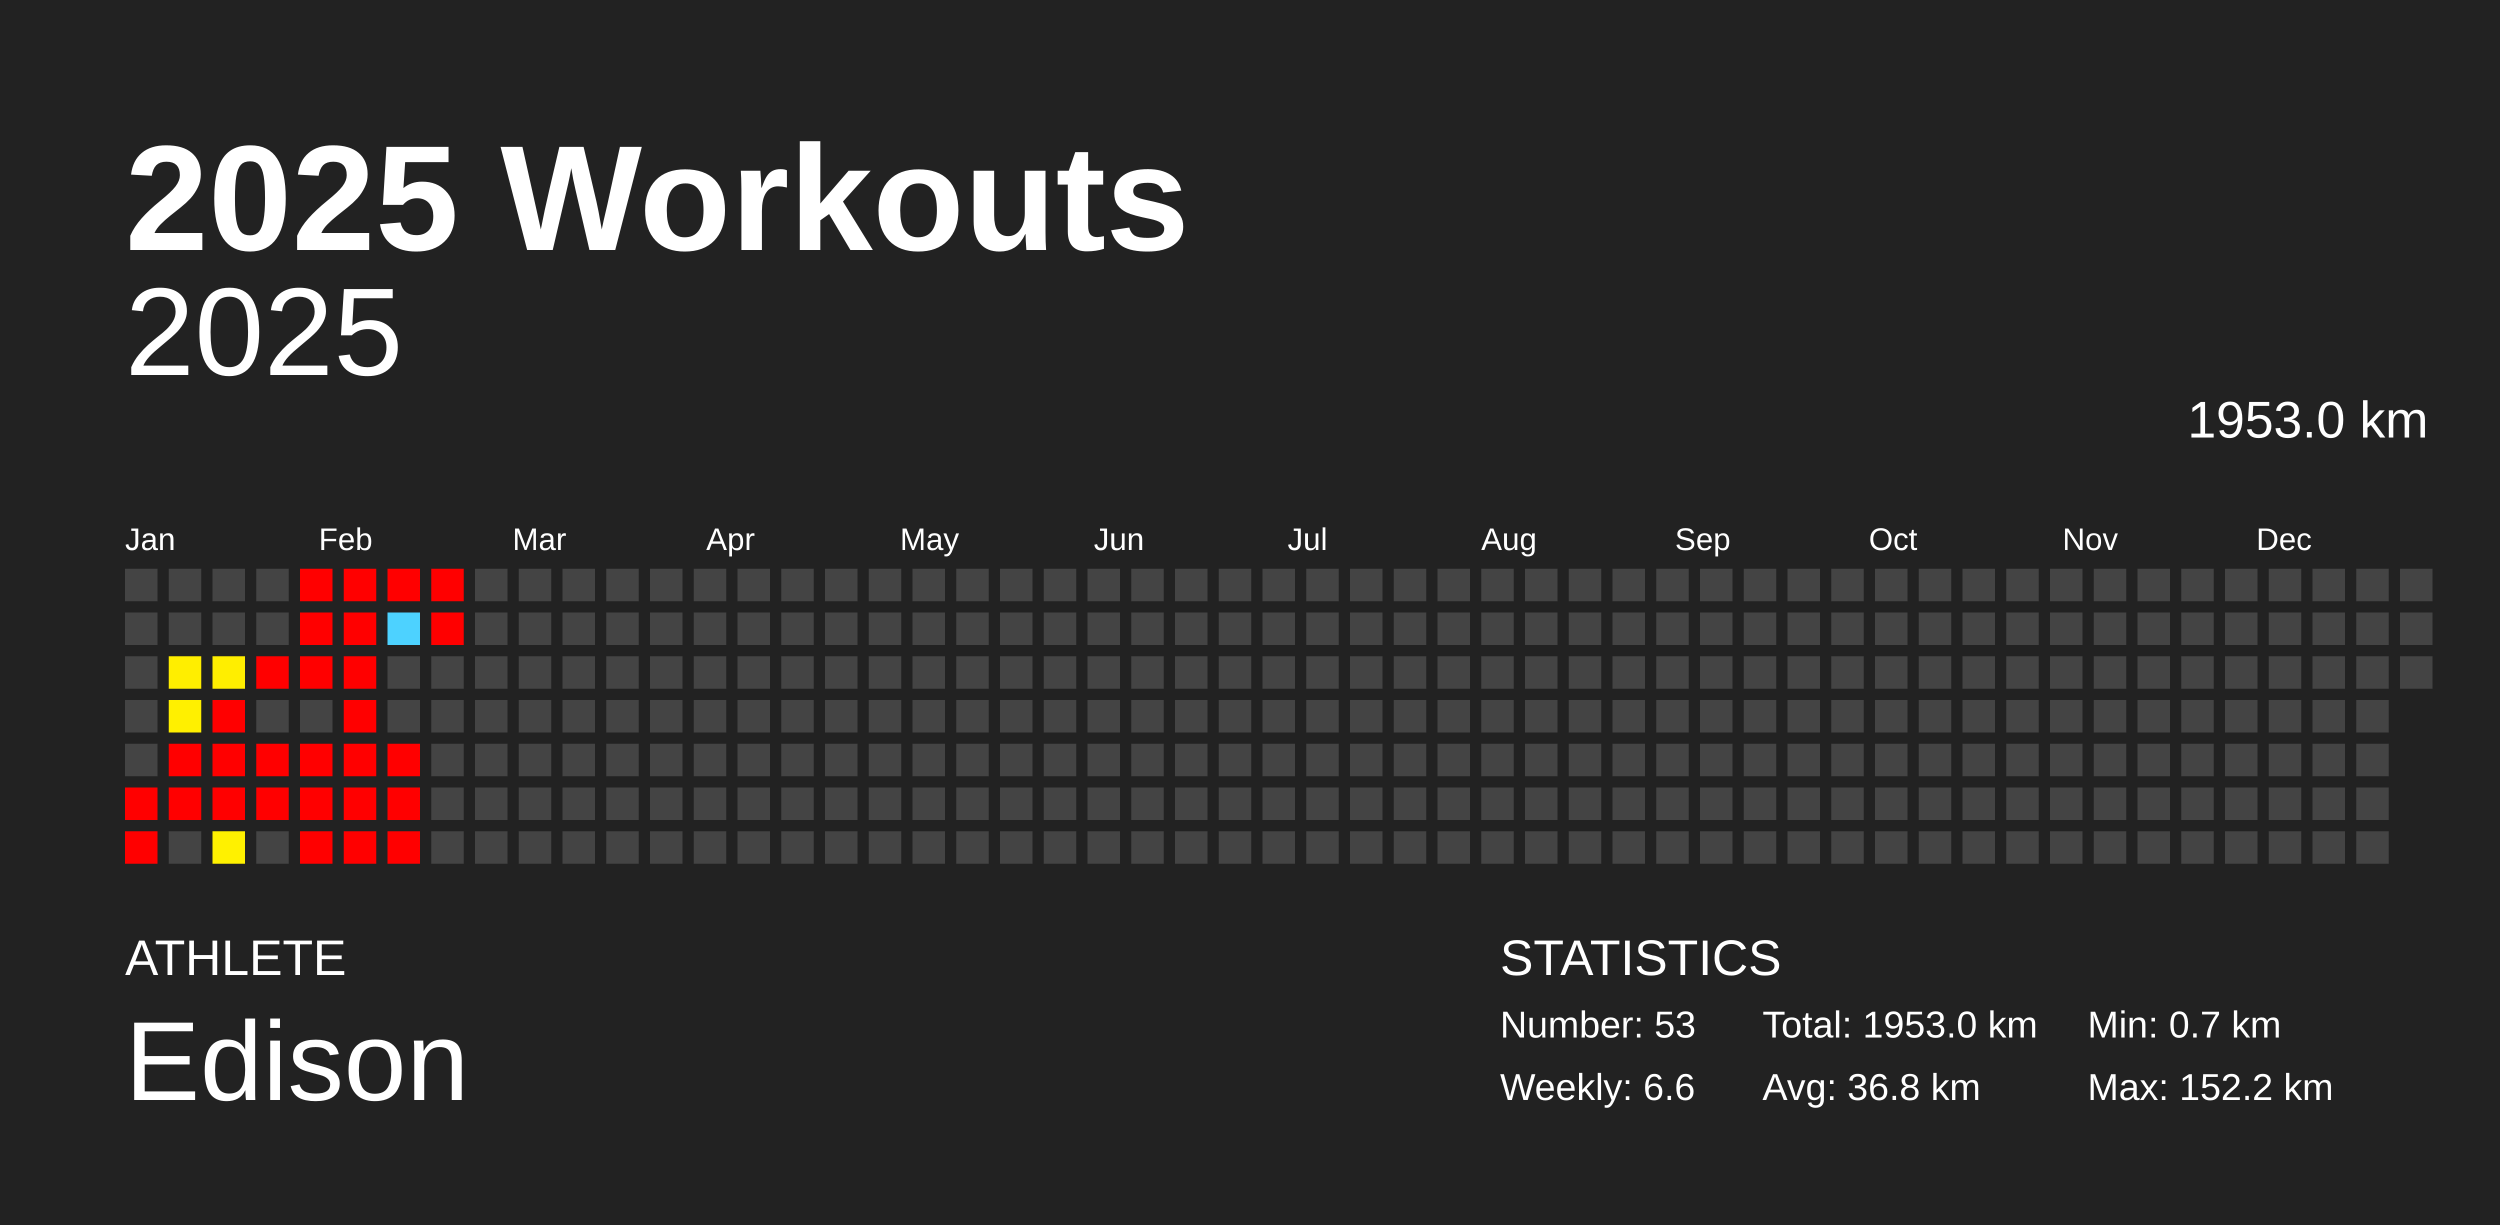
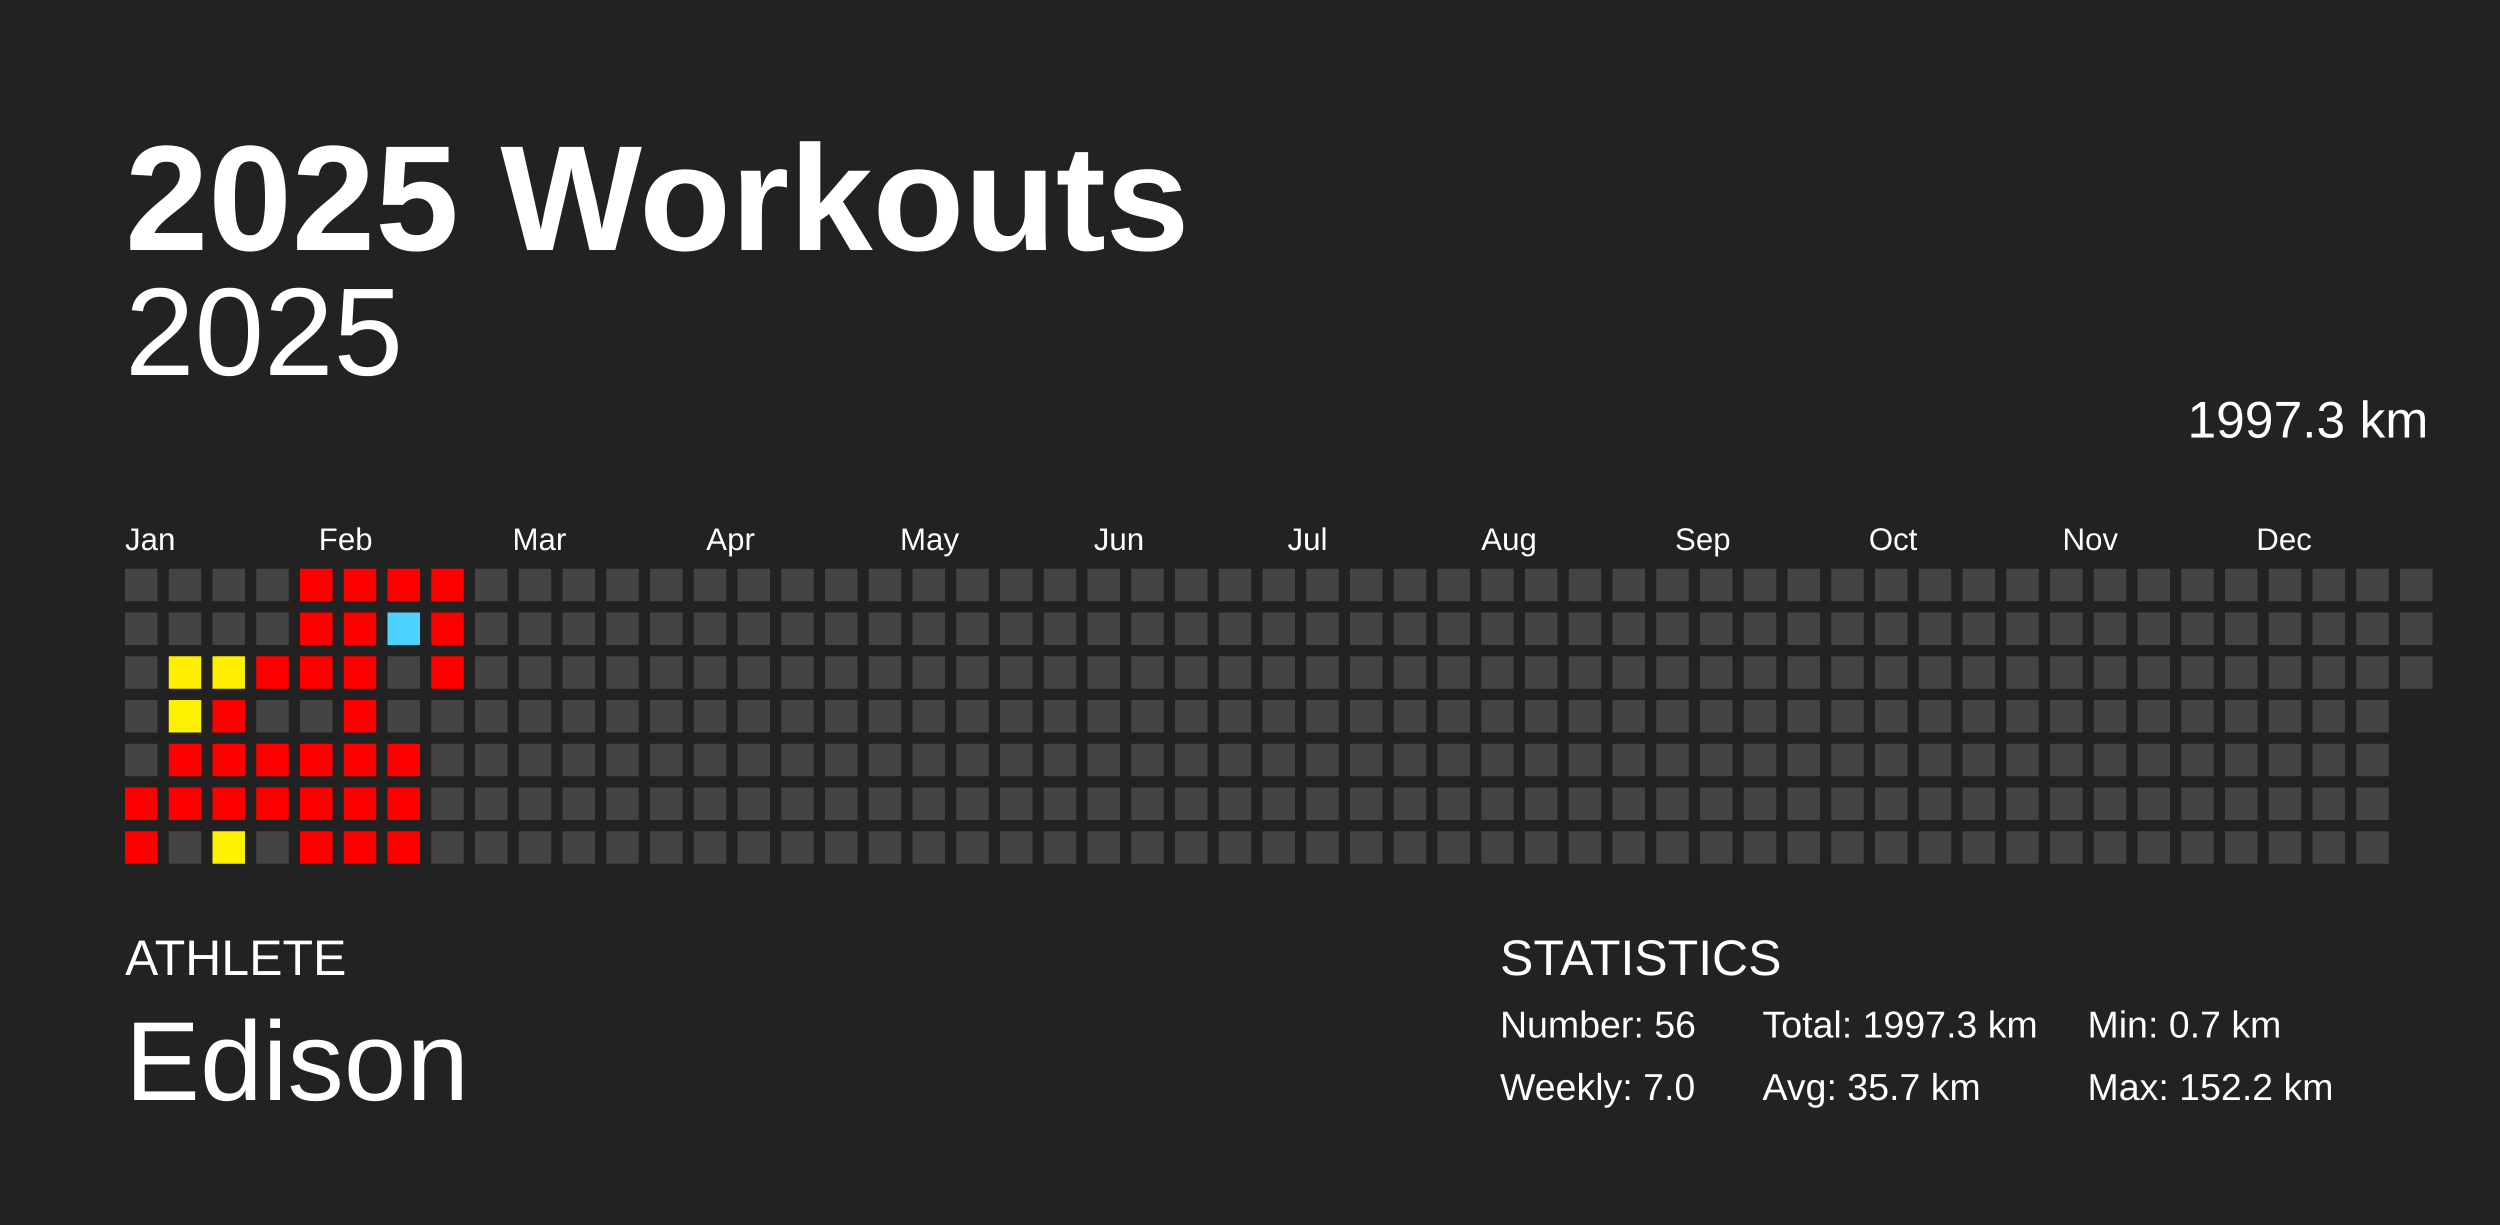
<svg xmlns="http://www.w3.org/2000/svg" baseProfile="full" height="98mm" version="1.1" viewBox="0,0,200,98" width="200mm">
  <defs />
  <rect fill="#222222" height="98" width="200" x="0" y="0" />
  <text fill="#FFFFFF" style="font-size:12px; font-family:Arial; font-weight:bold;" x="10" y="20">2025 Workouts</text>
  <text fill="#FFFFFF" style="font-size:4px; font-family:Arial" x="10" y="78">ATHLETE</text>
  <text fill="#FFFFFF" style="font-size:9px; font-family:Arial" x="10" y="88">Edison</text>
  <text fill="#FFFFFF" style="font-size:4px; font-family:Arial" x="120" y="78">STATISTICS</text>
-   <text fill="#FFFFFF" style="font-size:3px; font-family:Arial" x="120" y="83">Number: 53</text>
-   <text fill="#FFFFFF" style="font-size:3px; font-family:Arial" x="120" y="88">Weekly: 6.6</text>
-   <text fill="#FFFFFF" style="font-size:3px; font-family:Arial" x="141" y="83">Total: 1953.0 km</text>
-   <text fill="#FFFFFF" style="font-size:3px; font-family:Arial" x="141" y="88">Avg: 36.8 km</text>
+   <text fill="#FFFFFF" style="font-size:3px; font-family:Arial" x="120" y="83">Number: 56</text>
+   <text fill="#FFFFFF" style="font-size:3px; font-family:Arial" x="120" y="88">Weekly: 7.0</text>
+   <text fill="#FFFFFF" style="font-size:3px; font-family:Arial" x="141" y="83">Total: 1997.3 km</text>
+   <text fill="#FFFFFF" style="font-size:3px; font-family:Arial" x="141" y="88">Avg: 35.7 km</text>
  <text fill="#FFFFFF" style="font-size:3px; font-family:Arial" x="167" y="83">Min: 0.7 km</text>
  <text fill="#FFFFFF" style="font-size:3px; font-family:Arial" x="167" y="88">Max: 152.2 km</text>
  <text alignment-baseline="hanging" fill="#FFFFFF" style="font-size:10.0px; font-family:Arial;" x="10" y="30">2025</text>
-   <text alignment-baseline="hanging" fill="#FFFFFF" style="font-size:4.125px; font-family:Arial;" x="175" y="35">1953.0 km</text>
+   <text alignment-baseline="hanging" fill="#FFFFFF" style="font-size:4.125px; font-family:Arial;" x="175" y="35">1997.3 km</text>
  <text fill="#FFFFFF" style="font-size:2.5px; font-family:Arial" x="10.0" y="44">Jan</text>
  <text fill="#FFFFFF" style="font-size:2.5px; font-family:Arial" x="25.5" y="44">Feb</text>
  <text fill="#FFFFFF" style="font-size:2.5px; font-family:Arial" x="41.0" y="44">Mar</text>
  <text fill="#FFFFFF" style="font-size:2.5px; font-family:Arial" x="56.5" y="44">Apr</text>
  <text fill="#FFFFFF" style="font-size:2.5px; font-family:Arial" x="72.0" y="44">May</text>
  <text fill="#FFFFFF" style="font-size:2.5px; font-family:Arial" x="87.5" y="44">Jun</text>
  <text fill="#FFFFFF" style="font-size:2.5px; font-family:Arial" x="103.0" y="44">Jul</text>
  <text fill="#FFFFFF" style="font-size:2.5px; font-family:Arial" x="118.5" y="44">Aug</text>
  <text fill="#FFFFFF" style="font-size:2.5px; font-family:Arial" x="134.0" y="44">Sep</text>
  <text fill="#FFFFFF" style="font-size:2.5px; font-family:Arial" x="149.5" y="44">Oct</text>
  <text fill="#FFFFFF" style="font-size:2.5px; font-family:Arial" x="165.0" y="44">Nov</text>
  <text fill="#FFFFFF" style="font-size:2.5px; font-family:Arial" x="180.5" y="44">Dec</text>
  <rect fill="#444444" height="2.6" width="2.6" x="10.0" y="45.5" />
  <rect fill="#444444" height="2.6" width="2.6" x="10.0" y="49.0" />
  <rect fill="#444444" height="2.6" width="2.6" x="10.0" y="52.5" />
  <rect fill="#444444" height="2.6" width="2.6" x="10.0" y="56.0" />
  <rect fill="#444444" height="2.6" width="2.6" x="10.0" y="59.5" />
  <rect fill="red" height="2.6" width="2.6" x="10.0" y="63.0" />
  <rect fill="red" height="2.6" width="2.6" x="10.0" y="66.5" />
  <rect fill="#444444" height="2.6" width="2.6" x="13.5" y="45.5" />
  <rect fill="#444444" height="2.6" width="2.6" x="13.5" y="49.0" />
  <rect fill="#ffee00" height="2.6" width="2.6" x="13.5" y="52.5" />
  <rect fill="#fff000" height="2.6" width="2.6" x="13.5" y="56.0" />
  <rect fill="red" height="2.6" width="2.6" x="13.5" y="59.5" />
  <rect fill="red" height="2.6" width="2.6" x="13.5" y="63.0" />
  <rect fill="#444444" height="2.6" width="2.6" x="13.5" y="66.5" />
  <rect fill="#444444" height="2.6" width="2.6" x="17.0" y="45.5" />
  <rect fill="#444444" height="2.6" width="2.6" x="17.0" y="49.0" />
  <rect fill="#ffee00" height="2.6" width="2.6" x="17.0" y="52.5" />
  <rect fill="red" height="2.6" width="2.6" x="17.0" y="56.0" />
  <rect fill="red" height="2.6" width="2.6" x="17.0" y="59.5" />
  <rect fill="red" height="2.6" width="2.6" x="17.0" y="63.0" />
  <rect fill="#fff100" height="2.6" width="2.6" x="17.0" y="66.5" />
  <rect fill="#444444" height="2.6" width="2.6" x="20.5" y="45.5" />
  <rect fill="#444444" height="2.6" width="2.6" x="20.5" y="49.0" />
  <rect fill="red" height="2.6" width="2.6" x="20.5" y="52.5" />
  <rect fill="#444444" height="2.6" width="2.6" x="20.5" y="56.0" />
  <rect fill="red" height="2.6" width="2.6" x="20.5" y="59.5" />
  <rect fill="red" height="2.6" width="2.6" x="20.5" y="63.0" />
  <rect fill="#444444" height="2.6" width="2.6" x="20.5" y="66.5" />
  <rect fill="red" height="2.6" width="2.6" x="24.0" y="45.5" />
  <rect fill="red" height="2.6" width="2.6" x="24.0" y="49.0" />
  <rect fill="red" height="2.6" width="2.6" x="24.0" y="52.5" />
  <rect fill="#444444" height="2.6" width="2.6" x="24.0" y="56.0" />
  <rect fill="red" height="2.6" width="2.6" x="24.0" y="59.5" />
  <rect fill="red" height="2.6" width="2.6" x="24.0" y="63.0" />
  <rect fill="red" height="2.6" width="2.6" x="24.0" y="66.5" />
  <rect fill="red" height="2.6" width="2.6" x="27.5" y="45.5" />
  <rect fill="red" height="2.6" width="2.6" x="27.5" y="49.0" />
  <rect fill="red" height="2.6" width="2.6" x="27.5" y="52.5" />
  <rect fill="red" height="2.6" width="2.6" x="27.5" y="56.0" />
  <rect fill="red" height="2.6" width="2.6" x="27.5" y="59.5" />
  <rect fill="red" height="2.6" width="2.6" x="27.5" y="63.0" />
  <rect fill="red" height="2.6" width="2.6" x="27.5" y="66.5" />
  <rect fill="red" height="2.6" width="2.6" x="31.0" y="45.5" />
  <rect fill="#4dd2ff" height="2.6" width="2.6" x="31.0" y="49.0" />
  <rect fill="#444444" height="2.6" width="2.6" x="31.0" y="52.5" />
  <rect fill="#444444" height="2.6" width="2.6" x="31.0" y="56.0" />
  <rect fill="red" height="2.6" width="2.6" x="31.0" y="59.5" />
  <rect fill="red" height="2.6" width="2.6" x="31.0" y="63.0" />
  <rect fill="red" height="2.6" width="2.6" x="31.0" y="66.5" />
  <rect fill="red" height="2.6" width="2.6" x="34.5" y="45.5" />
  <rect fill="red" height="2.6" width="2.6" x="34.5" y="49.0" />
-   <rect fill="#444444" height="2.6" width="2.6" x="34.5" y="52.5" />
+   <rect fill="red" height="2.6" width="2.6" x="34.5" y="52.5" />
  <rect fill="#444444" height="2.6" width="2.6" x="34.5" y="56.0" />
  <rect fill="#444444" height="2.6" width="2.6" x="34.5" y="59.5" />
  <rect fill="#444444" height="2.6" width="2.6" x="34.5" y="63.0" />
  <rect fill="#444444" height="2.6" width="2.6" x="34.5" y="66.5" />
  <rect fill="#444444" height="2.6" width="2.6" x="38.0" y="45.5" />
  <rect fill="#444444" height="2.6" width="2.6" x="38.0" y="49.0" />
  <rect fill="#444444" height="2.6" width="2.6" x="38.0" y="52.5" />
  <rect fill="#444444" height="2.6" width="2.6" x="38.0" y="56.0" />
  <rect fill="#444444" height="2.6" width="2.6" x="38.0" y="59.5" />
  <rect fill="#444444" height="2.6" width="2.6" x="38.0" y="63.0" />
  <rect fill="#444444" height="2.6" width="2.6" x="38.0" y="66.5" />
  <rect fill="#444444" height="2.6" width="2.6" x="41.5" y="45.5" />
  <rect fill="#444444" height="2.6" width="2.6" x="41.5" y="49.0" />
  <rect fill="#444444" height="2.6" width="2.6" x="41.5" y="52.5" />
  <rect fill="#444444" height="2.6" width="2.6" x="41.5" y="56.0" />
  <rect fill="#444444" height="2.6" width="2.6" x="41.5" y="59.5" />
  <rect fill="#444444" height="2.6" width="2.6" x="41.5" y="63.0" />
  <rect fill="#444444" height="2.6" width="2.6" x="41.5" y="66.5" />
  <rect fill="#444444" height="2.6" width="2.6" x="45.0" y="45.5" />
  <rect fill="#444444" height="2.6" width="2.6" x="45.0" y="49.0" />
  <rect fill="#444444" height="2.6" width="2.6" x="45.0" y="52.5" />
  <rect fill="#444444" height="2.6" width="2.6" x="45.0" y="56.0" />
  <rect fill="#444444" height="2.6" width="2.6" x="45.0" y="59.5" />
  <rect fill="#444444" height="2.6" width="2.6" x="45.0" y="63.0" />
  <rect fill="#444444" height="2.6" width="2.6" x="45.0" y="66.5" />
  <rect fill="#444444" height="2.6" width="2.6" x="48.5" y="45.5" />
  <rect fill="#444444" height="2.6" width="2.6" x="48.5" y="49.0" />
  <rect fill="#444444" height="2.6" width="2.6" x="48.5" y="52.5" />
  <rect fill="#444444" height="2.6" width="2.6" x="48.5" y="56.0" />
  <rect fill="#444444" height="2.6" width="2.6" x="48.5" y="59.5" />
  <rect fill="#444444" height="2.6" width="2.6" x="48.5" y="63.0" />
  <rect fill="#444444" height="2.6" width="2.6" x="48.5" y="66.5" />
  <rect fill="#444444" height="2.6" width="2.6" x="52.0" y="45.5" />
  <rect fill="#444444" height="2.6" width="2.6" x="52.0" y="49.0" />
  <rect fill="#444444" height="2.6" width="2.6" x="52.0" y="52.5" />
  <rect fill="#444444" height="2.6" width="2.6" x="52.0" y="56.0" />
  <rect fill="#444444" height="2.6" width="2.6" x="52.0" y="59.5" />
  <rect fill="#444444" height="2.6" width="2.6" x="52.0" y="63.0" />
  <rect fill="#444444" height="2.6" width="2.6" x="52.0" y="66.5" />
  <rect fill="#444444" height="2.6" width="2.6" x="55.5" y="45.5" />
  <rect fill="#444444" height="2.6" width="2.6" x="55.5" y="49.0" />
  <rect fill="#444444" height="2.6" width="2.6" x="55.5" y="52.5" />
  <rect fill="#444444" height="2.6" width="2.6" x="55.5" y="56.0" />
  <rect fill="#444444" height="2.6" width="2.6" x="55.5" y="59.5" />
  <rect fill="#444444" height="2.6" width="2.6" x="55.5" y="63.0" />
  <rect fill="#444444" height="2.6" width="2.6" x="55.5" y="66.5" />
  <rect fill="#444444" height="2.6" width="2.6" x="59.0" y="45.5" />
  <rect fill="#444444" height="2.6" width="2.6" x="59.0" y="49.0" />
  <rect fill="#444444" height="2.6" width="2.6" x="59.0" y="52.5" />
  <rect fill="#444444" height="2.6" width="2.6" x="59.0" y="56.0" />
  <rect fill="#444444" height="2.6" width="2.6" x="59.0" y="59.5" />
  <rect fill="#444444" height="2.6" width="2.6" x="59.0" y="63.0" />
  <rect fill="#444444" height="2.6" width="2.6" x="59.0" y="66.5" />
  <rect fill="#444444" height="2.6" width="2.6" x="62.5" y="45.5" />
  <rect fill="#444444" height="2.6" width="2.6" x="62.5" y="49.0" />
  <rect fill="#444444" height="2.6" width="2.6" x="62.5" y="52.5" />
  <rect fill="#444444" height="2.6" width="2.6" x="62.5" y="56.0" />
  <rect fill="#444444" height="2.6" width="2.6" x="62.5" y="59.5" />
  <rect fill="#444444" height="2.6" width="2.6" x="62.5" y="63.0" />
  <rect fill="#444444" height="2.6" width="2.6" x="62.5" y="66.5" />
  <rect fill="#444444" height="2.6" width="2.6" x="66.0" y="45.5" />
  <rect fill="#444444" height="2.6" width="2.6" x="66.0" y="49.0" />
  <rect fill="#444444" height="2.6" width="2.6" x="66.0" y="52.5" />
  <rect fill="#444444" height="2.6" width="2.6" x="66.0" y="56.0" />
  <rect fill="#444444" height="2.6" width="2.6" x="66.0" y="59.5" />
  <rect fill="#444444" height="2.6" width="2.6" x="66.0" y="63.0" />
  <rect fill="#444444" height="2.6" width="2.6" x="66.0" y="66.5" />
  <rect fill="#444444" height="2.6" width="2.6" x="69.5" y="45.5" />
  <rect fill="#444444" height="2.6" width="2.6" x="69.5" y="49.0" />
  <rect fill="#444444" height="2.6" width="2.6" x="69.5" y="52.5" />
  <rect fill="#444444" height="2.6" width="2.6" x="69.5" y="56.0" />
  <rect fill="#444444" height="2.6" width="2.6" x="69.5" y="59.5" />
  <rect fill="#444444" height="2.6" width="2.6" x="69.5" y="63.0" />
  <rect fill="#444444" height="2.6" width="2.6" x="69.5" y="66.5" />
  <rect fill="#444444" height="2.6" width="2.6" x="73.0" y="45.5" />
  <rect fill="#444444" height="2.6" width="2.6" x="73.0" y="49.0" />
  <rect fill="#444444" height="2.6" width="2.6" x="73.0" y="52.5" />
  <rect fill="#444444" height="2.6" width="2.6" x="73.0" y="56.0" />
  <rect fill="#444444" height="2.6" width="2.6" x="73.0" y="59.5" />
  <rect fill="#444444" height="2.6" width="2.6" x="73.0" y="63.0" />
  <rect fill="#444444" height="2.6" width="2.6" x="73.0" y="66.5" />
  <rect fill="#444444" height="2.6" width="2.6" x="76.5" y="45.5" />
  <rect fill="#444444" height="2.6" width="2.6" x="76.5" y="49.0" />
  <rect fill="#444444" height="2.6" width="2.6" x="76.5" y="52.5" />
  <rect fill="#444444" height="2.6" width="2.6" x="76.5" y="56.0" />
  <rect fill="#444444" height="2.6" width="2.6" x="76.5" y="59.5" />
  <rect fill="#444444" height="2.6" width="2.6" x="76.5" y="63.0" />
  <rect fill="#444444" height="2.6" width="2.6" x="76.5" y="66.5" />
  <rect fill="#444444" height="2.6" width="2.6" x="80.0" y="45.5" />
  <rect fill="#444444" height="2.6" width="2.6" x="80.0" y="49.0" />
  <rect fill="#444444" height="2.6" width="2.6" x="80.0" y="52.5" />
  <rect fill="#444444" height="2.6" width="2.6" x="80.0" y="56.0" />
  <rect fill="#444444" height="2.6" width="2.6" x="80.0" y="59.5" />
  <rect fill="#444444" height="2.6" width="2.6" x="80.0" y="63.0" />
  <rect fill="#444444" height="2.6" width="2.6" x="80.0" y="66.5" />
  <rect fill="#444444" height="2.6" width="2.6" x="83.5" y="45.5" />
  <rect fill="#444444" height="2.6" width="2.6" x="83.5" y="49.0" />
  <rect fill="#444444" height="2.6" width="2.6" x="83.5" y="52.5" />
  <rect fill="#444444" height="2.6" width="2.6" x="83.5" y="56.0" />
  <rect fill="#444444" height="2.6" width="2.6" x="83.5" y="59.5" />
  <rect fill="#444444" height="2.6" width="2.6" x="83.5" y="63.0" />
  <rect fill="#444444" height="2.6" width="2.6" x="83.5" y="66.5" />
  <rect fill="#444444" height="2.6" width="2.6" x="87.0" y="45.5" />
  <rect fill="#444444" height="2.6" width="2.6" x="87.0" y="49.0" />
  <rect fill="#444444" height="2.6" width="2.6" x="87.0" y="52.5" />
  <rect fill="#444444" height="2.6" width="2.6" x="87.0" y="56.0" />
  <rect fill="#444444" height="2.6" width="2.6" x="87.0" y="59.5" />
  <rect fill="#444444" height="2.6" width="2.6" x="87.0" y="63.0" />
  <rect fill="#444444" height="2.6" width="2.6" x="87.0" y="66.5" />
  <rect fill="#444444" height="2.6" width="2.6" x="90.5" y="45.5" />
  <rect fill="#444444" height="2.6" width="2.6" x="90.5" y="49.0" />
  <rect fill="#444444" height="2.6" width="2.6" x="90.5" y="52.5" />
  <rect fill="#444444" height="2.6" width="2.6" x="90.5" y="56.0" />
  <rect fill="#444444" height="2.6" width="2.6" x="90.5" y="59.5" />
  <rect fill="#444444" height="2.6" width="2.6" x="90.5" y="63.0" />
  <rect fill="#444444" height="2.6" width="2.6" x="90.5" y="66.5" />
  <rect fill="#444444" height="2.6" width="2.6" x="94.0" y="45.5" />
  <rect fill="#444444" height="2.6" width="2.6" x="94.0" y="49.0" />
  <rect fill="#444444" height="2.6" width="2.6" x="94.0" y="52.5" />
  <rect fill="#444444" height="2.6" width="2.6" x="94.0" y="56.0" />
  <rect fill="#444444" height="2.6" width="2.6" x="94.0" y="59.5" />
  <rect fill="#444444" height="2.6" width="2.6" x="94.0" y="63.0" />
  <rect fill="#444444" height="2.6" width="2.6" x="94.0" y="66.5" />
  <rect fill="#444444" height="2.6" width="2.6" x="97.5" y="45.5" />
  <rect fill="#444444" height="2.6" width="2.6" x="97.5" y="49.0" />
  <rect fill="#444444" height="2.6" width="2.6" x="97.5" y="52.5" />
  <rect fill="#444444" height="2.6" width="2.6" x="97.5" y="56.0" />
  <rect fill="#444444" height="2.6" width="2.6" x="97.5" y="59.5" />
  <rect fill="#444444" height="2.6" width="2.6" x="97.5" y="63.0" />
  <rect fill="#444444" height="2.6" width="2.6" x="97.5" y="66.5" />
  <rect fill="#444444" height="2.6" width="2.6" x="101.0" y="45.5" />
  <rect fill="#444444" height="2.6" width="2.6" x="101.0" y="49.0" />
  <rect fill="#444444" height="2.6" width="2.6" x="101.0" y="52.5" />
  <rect fill="#444444" height="2.6" width="2.6" x="101.0" y="56.0" />
  <rect fill="#444444" height="2.6" width="2.6" x="101.0" y="59.5" />
  <rect fill="#444444" height="2.6" width="2.6" x="101.0" y="63.0" />
  <rect fill="#444444" height="2.6" width="2.6" x="101.0" y="66.5" />
  <rect fill="#444444" height="2.6" width="2.6" x="104.5" y="45.5" />
  <rect fill="#444444" height="2.6" width="2.6" x="104.5" y="49.0" />
  <rect fill="#444444" height="2.6" width="2.6" x="104.5" y="52.5" />
  <rect fill="#444444" height="2.6" width="2.6" x="104.5" y="56.0" />
  <rect fill="#444444" height="2.6" width="2.6" x="104.5" y="59.5" />
  <rect fill="#444444" height="2.6" width="2.6" x="104.5" y="63.0" />
  <rect fill="#444444" height="2.6" width="2.6" x="104.5" y="66.5" />
  <rect fill="#444444" height="2.6" width="2.6" x="108.0" y="45.5" />
  <rect fill="#444444" height="2.6" width="2.6" x="108.0" y="49.0" />
  <rect fill="#444444" height="2.6" width="2.6" x="108.0" y="52.5" />
  <rect fill="#444444" height="2.6" width="2.6" x="108.0" y="56.0" />
  <rect fill="#444444" height="2.6" width="2.6" x="108.0" y="59.5" />
  <rect fill="#444444" height="2.6" width="2.6" x="108.0" y="63.0" />
  <rect fill="#444444" height="2.6" width="2.6" x="108.0" y="66.5" />
  <rect fill="#444444" height="2.6" width="2.6" x="111.5" y="45.5" />
  <rect fill="#444444" height="2.6" width="2.6" x="111.5" y="49.0" />
  <rect fill="#444444" height="2.6" width="2.6" x="111.5" y="52.5" />
  <rect fill="#444444" height="2.6" width="2.6" x="111.5" y="56.0" />
  <rect fill="#444444" height="2.6" width="2.6" x="111.5" y="59.5" />
  <rect fill="#444444" height="2.6" width="2.6" x="111.5" y="63.0" />
  <rect fill="#444444" height="2.6" width="2.6" x="111.5" y="66.5" />
  <rect fill="#444444" height="2.6" width="2.6" x="115.0" y="45.5" />
  <rect fill="#444444" height="2.6" width="2.6" x="115.0" y="49.0" />
  <rect fill="#444444" height="2.6" width="2.6" x="115.0" y="52.5" />
  <rect fill="#444444" height="2.6" width="2.6" x="115.0" y="56.0" />
  <rect fill="#444444" height="2.6" width="2.6" x="115.0" y="59.5" />
  <rect fill="#444444" height="2.6" width="2.6" x="115.0" y="63.0" />
  <rect fill="#444444" height="2.6" width="2.6" x="115.0" y="66.5" />
  <rect fill="#444444" height="2.6" width="2.6" x="118.5" y="45.5" />
  <rect fill="#444444" height="2.6" width="2.6" x="118.5" y="49.0" />
  <rect fill="#444444" height="2.6" width="2.6" x="118.5" y="52.5" />
  <rect fill="#444444" height="2.6" width="2.6" x="118.5" y="56.0" />
  <rect fill="#444444" height="2.6" width="2.6" x="118.5" y="59.5" />
  <rect fill="#444444" height="2.6" width="2.6" x="118.5" y="63.0" />
  <rect fill="#444444" height="2.6" width="2.6" x="118.5" y="66.5" />
  <rect fill="#444444" height="2.6" width="2.6" x="122.0" y="45.5" />
  <rect fill="#444444" height="2.6" width="2.6" x="122.0" y="49.0" />
  <rect fill="#444444" height="2.6" width="2.6" x="122.0" y="52.5" />
  <rect fill="#444444" height="2.6" width="2.6" x="122.0" y="56.0" />
  <rect fill="#444444" height="2.6" width="2.6" x="122.0" y="59.5" />
  <rect fill="#444444" height="2.6" width="2.6" x="122.0" y="63.0" />
  <rect fill="#444444" height="2.6" width="2.6" x="122.0" y="66.5" />
  <rect fill="#444444" height="2.6" width="2.6" x="125.5" y="45.5" />
  <rect fill="#444444" height="2.6" width="2.6" x="125.5" y="49.0" />
  <rect fill="#444444" height="2.6" width="2.6" x="125.5" y="52.5" />
  <rect fill="#444444" height="2.6" width="2.6" x="125.5" y="56.0" />
  <rect fill="#444444" height="2.6" width="2.6" x="125.5" y="59.5" />
  <rect fill="#444444" height="2.6" width="2.6" x="125.5" y="63.0" />
  <rect fill="#444444" height="2.6" width="2.6" x="125.5" y="66.5" />
  <rect fill="#444444" height="2.6" width="2.6" x="129.0" y="45.5" />
  <rect fill="#444444" height="2.6" width="2.6" x="129.0" y="49.0" />
  <rect fill="#444444" height="2.6" width="2.6" x="129.0" y="52.5" />
  <rect fill="#444444" height="2.6" width="2.6" x="129.0" y="56.0" />
  <rect fill="#444444" height="2.6" width="2.6" x="129.0" y="59.5" />
  <rect fill="#444444" height="2.6" width="2.6" x="129.0" y="63.0" />
  <rect fill="#444444" height="2.6" width="2.6" x="129.0" y="66.5" />
  <rect fill="#444444" height="2.6" width="2.6" x="132.5" y="45.5" />
  <rect fill="#444444" height="2.6" width="2.6" x="132.5" y="49.0" />
  <rect fill="#444444" height="2.6" width="2.6" x="132.5" y="52.5" />
  <rect fill="#444444" height="2.6" width="2.6" x="132.5" y="56.0" />
  <rect fill="#444444" height="2.6" width="2.6" x="132.5" y="59.5" />
  <rect fill="#444444" height="2.6" width="2.6" x="132.5" y="63.0" />
  <rect fill="#444444" height="2.6" width="2.6" x="132.5" y="66.5" />
  <rect fill="#444444" height="2.6" width="2.6" x="136.0" y="45.5" />
  <rect fill="#444444" height="2.6" width="2.6" x="136.0" y="49.0" />
  <rect fill="#444444" height="2.6" width="2.6" x="136.0" y="52.5" />
  <rect fill="#444444" height="2.6" width="2.6" x="136.0" y="56.0" />
  <rect fill="#444444" height="2.6" width="2.6" x="136.0" y="59.5" />
  <rect fill="#444444" height="2.6" width="2.6" x="136.0" y="63.0" />
  <rect fill="#444444" height="2.6" width="2.6" x="136.0" y="66.5" />
  <rect fill="#444444" height="2.6" width="2.6" x="139.5" y="45.5" />
  <rect fill="#444444" height="2.6" width="2.6" x="139.5" y="49.0" />
  <rect fill="#444444" height="2.6" width="2.6" x="139.5" y="52.5" />
  <rect fill="#444444" height="2.6" width="2.6" x="139.5" y="56.0" />
  <rect fill="#444444" height="2.6" width="2.6" x="139.5" y="59.5" />
  <rect fill="#444444" height="2.6" width="2.6" x="139.5" y="63.0" />
  <rect fill="#444444" height="2.6" width="2.6" x="139.5" y="66.5" />
  <rect fill="#444444" height="2.6" width="2.6" x="143.0" y="45.5" />
  <rect fill="#444444" height="2.6" width="2.6" x="143.0" y="49.0" />
  <rect fill="#444444" height="2.6" width="2.6" x="143.0" y="52.5" />
  <rect fill="#444444" height="2.6" width="2.6" x="143.0" y="56.0" />
  <rect fill="#444444" height="2.6" width="2.6" x="143.0" y="59.5" />
  <rect fill="#444444" height="2.6" width="2.6" x="143.0" y="63.0" />
  <rect fill="#444444" height="2.6" width="2.6" x="143.0" y="66.5" />
  <rect fill="#444444" height="2.6" width="2.6" x="146.5" y="45.5" />
  <rect fill="#444444" height="2.6" width="2.6" x="146.5" y="49.0" />
  <rect fill="#444444" height="2.6" width="2.6" x="146.5" y="52.5" />
  <rect fill="#444444" height="2.6" width="2.6" x="146.5" y="56.0" />
  <rect fill="#444444" height="2.6" width="2.6" x="146.5" y="59.5" />
  <rect fill="#444444" height="2.6" width="2.6" x="146.5" y="63.0" />
  <rect fill="#444444" height="2.6" width="2.6" x="146.5" y="66.5" />
  <rect fill="#444444" height="2.6" width="2.6" x="150.0" y="45.5" />
  <rect fill="#444444" height="2.6" width="2.6" x="150.0" y="49.0" />
  <rect fill="#444444" height="2.6" width="2.6" x="150.0" y="52.5" />
  <rect fill="#444444" height="2.6" width="2.6" x="150.0" y="56.0" />
  <rect fill="#444444" height="2.6" width="2.6" x="150.0" y="59.5" />
  <rect fill="#444444" height="2.6" width="2.6" x="150.0" y="63.0" />
  <rect fill="#444444" height="2.6" width="2.6" x="150.0" y="66.5" />
  <rect fill="#444444" height="2.6" width="2.6" x="153.5" y="45.5" />
  <rect fill="#444444" height="2.6" width="2.6" x="153.5" y="49.0" />
  <rect fill="#444444" height="2.6" width="2.6" x="153.5" y="52.5" />
  <rect fill="#444444" height="2.6" width="2.6" x="153.5" y="56.0" />
  <rect fill="#444444" height="2.6" width="2.6" x="153.5" y="59.5" />
  <rect fill="#444444" height="2.6" width="2.6" x="153.5" y="63.0" />
  <rect fill="#444444" height="2.6" width="2.6" x="153.5" y="66.5" />
  <rect fill="#444444" height="2.6" width="2.6" x="157.0" y="45.5" />
  <rect fill="#444444" height="2.6" width="2.6" x="157.0" y="49.0" />
  <rect fill="#444444" height="2.6" width="2.6" x="157.0" y="52.5" />
  <rect fill="#444444" height="2.6" width="2.6" x="157.0" y="56.0" />
  <rect fill="#444444" height="2.6" width="2.6" x="157.0" y="59.5" />
  <rect fill="#444444" height="2.6" width="2.6" x="157.0" y="63.0" />
  <rect fill="#444444" height="2.6" width="2.6" x="157.0" y="66.5" />
  <rect fill="#444444" height="2.6" width="2.6" x="160.5" y="45.5" />
  <rect fill="#444444" height="2.6" width="2.6" x="160.5" y="49.0" />
  <rect fill="#444444" height="2.6" width="2.6" x="160.5" y="52.5" />
  <rect fill="#444444" height="2.6" width="2.6" x="160.5" y="56.0" />
  <rect fill="#444444" height="2.6" width="2.6" x="160.5" y="59.5" />
  <rect fill="#444444" height="2.6" width="2.6" x="160.5" y="63.0" />
  <rect fill="#444444" height="2.6" width="2.6" x="160.5" y="66.5" />
  <rect fill="#444444" height="2.6" width="2.6" x="164.0" y="45.5" />
  <rect fill="#444444" height="2.6" width="2.6" x="164.0" y="49.0" />
  <rect fill="#444444" height="2.6" width="2.6" x="164.0" y="52.5" />
  <rect fill="#444444" height="2.6" width="2.6" x="164.0" y="56.0" />
  <rect fill="#444444" height="2.6" width="2.6" x="164.0" y="59.5" />
  <rect fill="#444444" height="2.6" width="2.6" x="164.0" y="63.0" />
  <rect fill="#444444" height="2.6" width="2.6" x="164.0" y="66.5" />
  <rect fill="#444444" height="2.6" width="2.6" x="167.5" y="45.5" />
  <rect fill="#444444" height="2.6" width="2.6" x="167.5" y="49.0" />
  <rect fill="#444444" height="2.6" width="2.6" x="167.5" y="52.5" />
  <rect fill="#444444" height="2.6" width="2.6" x="167.5" y="56.0" />
  <rect fill="#444444" height="2.6" width="2.6" x="167.5" y="59.5" />
  <rect fill="#444444" height="2.6" width="2.6" x="167.5" y="63.0" />
  <rect fill="#444444" height="2.6" width="2.6" x="167.5" y="66.5" />
  <rect fill="#444444" height="2.6" width="2.6" x="171.0" y="45.5" />
  <rect fill="#444444" height="2.6" width="2.6" x="171.0" y="49.0" />
  <rect fill="#444444" height="2.6" width="2.6" x="171.0" y="52.5" />
  <rect fill="#444444" height="2.6" width="2.6" x="171.0" y="56.0" />
  <rect fill="#444444" height="2.6" width="2.6" x="171.0" y="59.5" />
  <rect fill="#444444" height="2.6" width="2.6" x="171.0" y="63.0" />
  <rect fill="#444444" height="2.6" width="2.6" x="171.0" y="66.5" />
  <rect fill="#444444" height="2.6" width="2.6" x="174.5" y="45.5" />
  <rect fill="#444444" height="2.6" width="2.6" x="174.5" y="49.0" />
  <rect fill="#444444" height="2.6" width="2.6" x="174.5" y="52.5" />
  <rect fill="#444444" height="2.6" width="2.6" x="174.5" y="56.0" />
  <rect fill="#444444" height="2.6" width="2.6" x="174.5" y="59.5" />
  <rect fill="#444444" height="2.6" width="2.6" x="174.5" y="63.0" />
  <rect fill="#444444" height="2.6" width="2.6" x="174.5" y="66.5" />
  <rect fill="#444444" height="2.6" width="2.6" x="178.0" y="45.5" />
  <rect fill="#444444" height="2.6" width="2.6" x="178.0" y="49.0" />
  <rect fill="#444444" height="2.6" width="2.6" x="178.0" y="52.5" />
  <rect fill="#444444" height="2.6" width="2.6" x="178.0" y="56.0" />
  <rect fill="#444444" height="2.6" width="2.6" x="178.0" y="59.5" />
  <rect fill="#444444" height="2.6" width="2.6" x="178.0" y="63.0" />
  <rect fill="#444444" height="2.6" width="2.6" x="178.0" y="66.5" />
  <rect fill="#444444" height="2.6" width="2.6" x="181.5" y="45.5" />
  <rect fill="#444444" height="2.6" width="2.6" x="181.5" y="49.0" />
  <rect fill="#444444" height="2.6" width="2.6" x="181.5" y="52.5" />
  <rect fill="#444444" height="2.6" width="2.6" x="181.5" y="56.0" />
  <rect fill="#444444" height="2.6" width="2.6" x="181.5" y="59.5" />
  <rect fill="#444444" height="2.6" width="2.6" x="181.5" y="63.0" />
  <rect fill="#444444" height="2.6" width="2.6" x="181.5" y="66.5" />
  <rect fill="#444444" height="2.6" width="2.6" x="185.0" y="45.5" />
  <rect fill="#444444" height="2.6" width="2.6" x="185.0" y="49.0" />
  <rect fill="#444444" height="2.6" width="2.6" x="185.0" y="52.5" />
  <rect fill="#444444" height="2.6" width="2.6" x="185.0" y="56.0" />
  <rect fill="#444444" height="2.6" width="2.6" x="185.0" y="59.5" />
  <rect fill="#444444" height="2.6" width="2.6" x="185.0" y="63.0" />
  <rect fill="#444444" height="2.6" width="2.6" x="185.0" y="66.5" />
  <rect fill="#444444" height="2.6" width="2.6" x="188.5" y="45.5" />
  <rect fill="#444444" height="2.6" width="2.6" x="188.5" y="49.0" />
  <rect fill="#444444" height="2.6" width="2.6" x="188.5" y="52.5" />
  <rect fill="#444444" height="2.6" width="2.6" x="188.5" y="56.0" />
  <rect fill="#444444" height="2.6" width="2.6" x="188.5" y="59.5" />
  <rect fill="#444444" height="2.6" width="2.6" x="188.5" y="63.0" />
  <rect fill="#444444" height="2.6" width="2.6" x="188.5" y="66.5" />
  <rect fill="#444444" height="2.6" width="2.6" x="192.0" y="45.5" />
  <rect fill="#444444" height="2.6" width="2.6" x="192.0" y="49.0" />
  <rect fill="#444444" height="2.6" width="2.6" x="192.0" y="52.5" />
</svg>
